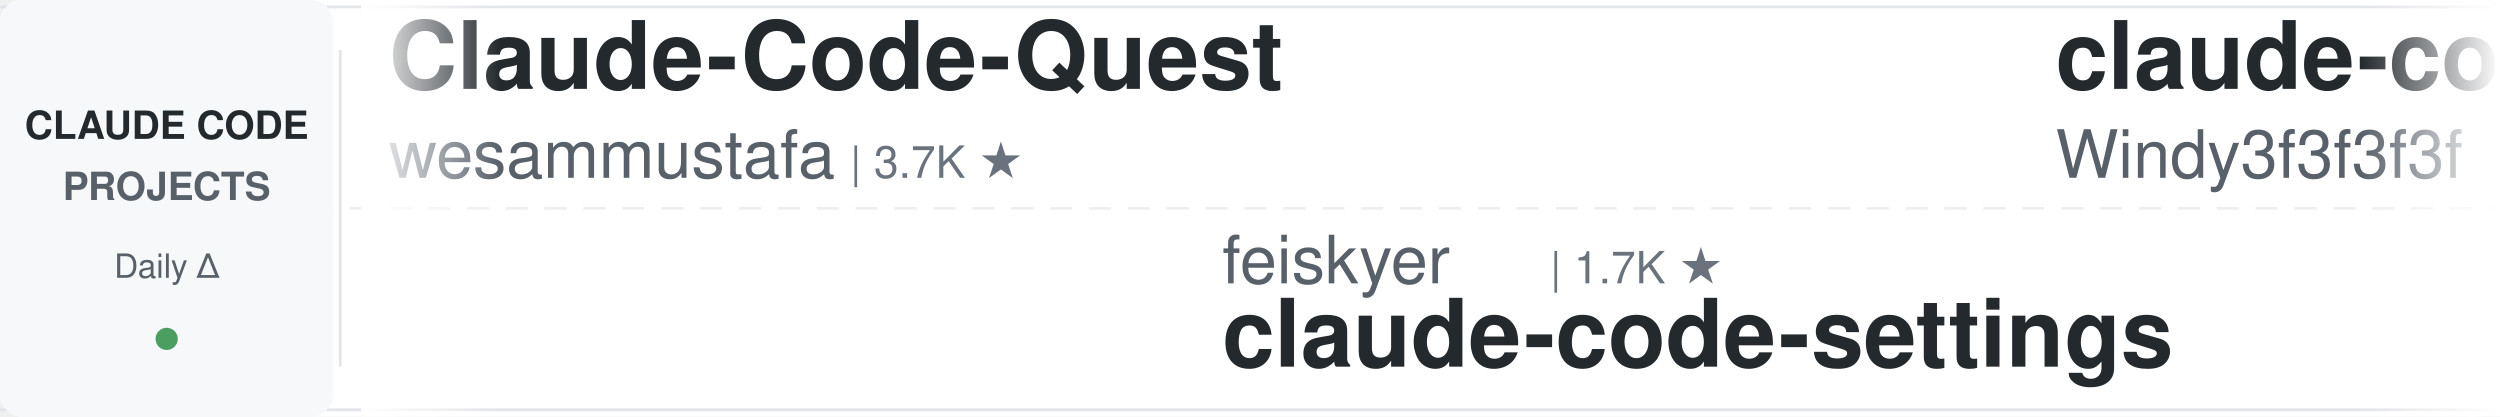
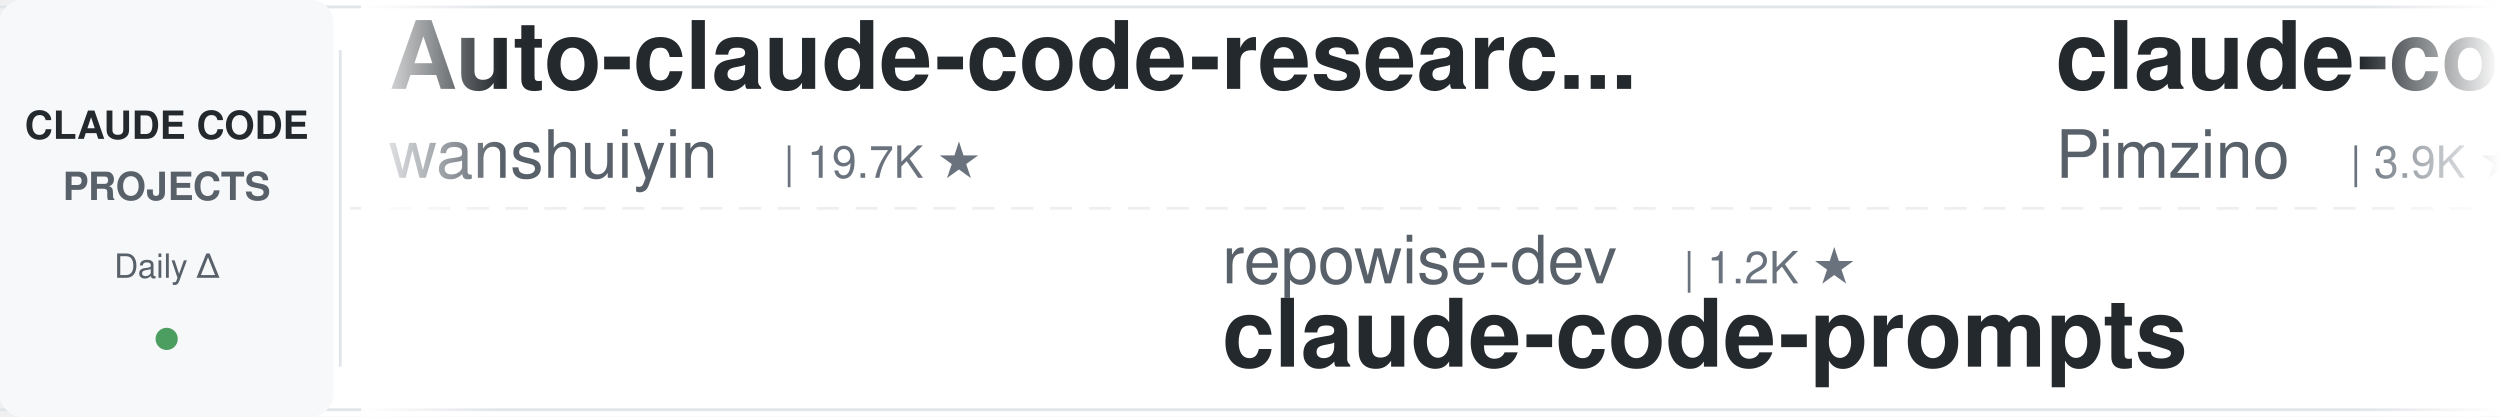
<svg xmlns="http://www.w3.org/2000/svg" width="900" height="150">
  <defs>
    <linearGradient id="leftFade" x1="0%" y1="0%" x2="100%" y2="0%">
      <stop offset="0%" style="stop-color:#ffffff;stop-opacity:1" />
      <stop offset="100%" style="stop-color:#ffffff;stop-opacity:0" />
    </linearGradient>
    <linearGradient id="rightFade" x1="0%" y1="0%" x2="100%" y2="0%">
      <stop offset="0%" style="stop-color:#ffffff;stop-opacity:0" />
      <stop offset="100%" style="stop-color:#ffffff;stop-opacity:1" />
    </linearGradient>
  </defs>
  <rect width="900" height="150" fill="#ffffff" rx="8" />
  <rect x="0" y="2" width="900" height="1" fill="#e1e4e8" />
  <rect x="0" y="147" width="900" height="1" fill="#e1e4e8" />
  <line x1="0" y1="75" x2="900" y2="75" stroke="#e1e4e8" stroke-width="1" stroke-dasharray="8 6" opacity="0.6" />
  <rect x="0" y="0" width="120" height="150" fill="#f6f8fa" rx="8" />
  <text x="60" y="50" font-family="-apple-system, BlinkMacSystemFont, 'Segoe UI', Helvetica, Arial, sans-serif" font-size="14" font-weight="600" fill="#24292e" text-anchor="middle">CLAUDE CODE</text>
  <text x="60" y="72" font-family="-apple-system, BlinkMacSystemFont, 'Segoe UI', Helvetica, Arial, sans-serif" font-size="14" font-weight="600" fill="#586069" text-anchor="middle">PROJECTS</text>
  <text x="60" y="100" font-family="-apple-system, BlinkMacSystemFont, 'Segoe UI', Helvetica, Arial, sans-serif" font-size="12" font-weight="500" fill="#586069" text-anchor="middle">Daily Δ</text>
  <circle cx="60" cy="122" r="4" fill="#22863a" opacity="0.8" />
  <rect x="122" y="18" width="1" height="114" fill="#e1e4e8" />
  <clipPath id="tickerClip">
    <rect x="130" y="0" width="770" height="150" />
  </clipPath>
  <g clip-path="url(#tickerClip)">
    <g id="tickerItems">
      <animateTransform attributeName="transform" attributeType="XML" type="translate" from="0 0" to="-3000 0" dur="54s" repeatCount="indefinite" />
      <g transform="translate(0, 0)">
-         <text x="140" y="32" font-family="-apple-system, BlinkMacSystemFont, 'Segoe UI', Helvetica, Arial, sans-serif" font-size="34" font-weight="600" fill="#24292e">Claude-Code-Quest</text>
-         <text x="140" y="64" font-family="-apple-system, BlinkMacSystemFont, 'Segoe UI', Helvetica, Arial, sans-serif" font-size="24" font-weight="400" fill="#586069">wesammustafa</text>
-         <text x="306" y="64" font-family="-apple-system, BlinkMacSystemFont, 'Segoe UI', Helvetica, Arial, sans-serif" font-size="16" font-weight="500" fill="#6a737d">| 3.7K ★</text>
+         <text x="140" y="32" font-family="-apple-system, BlinkMacSystemFont, 'Segoe UI', Helvetica, Arial, sans-serif" font-size="34" font-weight="600" fill="#24292e">Auto-claude-code-researc...</text>
+         <text x="140" y="64" font-family="-apple-system, BlinkMacSystemFont, 'Segoe UI', Helvetica, Arial, sans-serif" font-size="24" font-weight="400" fill="#586069">wanshuiyin</text>
+         <text x="282" y="64" font-family="-apple-system, BlinkMacSystemFont, 'Segoe UI', Helvetica, Arial, sans-serif" font-size="16" font-weight="500" fill="#6a737d">| 19.7K ★</text>
      </g>
      <g transform="translate(300, 0)">
-         <text x="140" y="102" font-family="-apple-system, BlinkMacSystemFont, 'Segoe UI', Helvetica, Arial, sans-serif" font-size="24" font-weight="400" fill="#586069">feiskyer</text>
-         <text x="258" y="102" font-family="-apple-system, BlinkMacSystemFont, 'Segoe UI', Helvetica, Arial, sans-serif" font-size="16" font-weight="500" fill="#6a737d">| 1.7K ★</text>
-         <text x="140" y="132" font-family="-apple-system, BlinkMacSystemFont, 'Segoe UI', Helvetica, Arial, sans-serif" font-size="34" font-weight="600" fill="#24292e">claude-code-settings</text>
+         <text x="140" y="102" font-family="-apple-system, BlinkMacSystemFont, 'Segoe UI', Helvetica, Arial, sans-serif" font-size="24" font-weight="400" fill="#586069">repowise-dev</text>
+         <text x="306" y="102" font-family="-apple-system, BlinkMacSystemFont, 'Segoe UI', Helvetica, Arial, sans-serif" font-size="16" font-weight="500" fill="#6a737d">| 1.2K ★</text>
+         <text x="140" y="132" font-family="-apple-system, BlinkMacSystemFont, 'Segoe UI', Helvetica, Arial, sans-serif" font-size="34" font-weight="600" fill="#24292e">claude-code-prompts</text>
      </g>
      <g transform="translate(600, 0)">
-         <text x="140" y="32" font-family="-apple-system, BlinkMacSystemFont, 'Segoe UI', Helvetica, Arial, sans-serif" font-size="34" font-weight="600" fill="#24292e">claude-code-from-scratch</text>
-         <text x="140" y="64" font-family="-apple-system, BlinkMacSystemFont, 'Segoe UI', Helvetica, Arial, sans-serif" font-size="24" font-weight="400" fill="#586069">Windy3f3f3f3f</text>
-         <text x="318" y="64" font-family="-apple-system, BlinkMacSystemFont, 'Segoe UI', Helvetica, Arial, sans-serif" font-size="16" font-weight="500" fill="#6a737d">| 2.8K ★</text>
+         <text x="140" y="32" font-family="-apple-system, BlinkMacSystemFont, 'Segoe UI', Helvetica, Arial, sans-serif" font-size="34" font-weight="600" fill="#24292e">claude-code-spec-workflo...</text>
+         <text x="140" y="64" font-family="-apple-system, BlinkMacSystemFont, 'Segoe UI', Helvetica, Arial, sans-serif" font-size="24" font-weight="400" fill="#586069">Pimzino</text>
+         <text x="246" y="64" font-family="-apple-system, BlinkMacSystemFont, 'Segoe UI', Helvetica, Arial, sans-serif" font-size="16" font-weight="500" fill="#6a737d">| 3.9K ★</text>
      </g>
      <g transform="translate(900, 0)">
-         <text x="140" y="102" font-family="-apple-system, BlinkMacSystemFont, 'Segoe UI', Helvetica, Arial, sans-serif" font-size="24" font-weight="400" fill="#586069">AprilNEA</text>
-         <text x="258" y="102" font-family="-apple-system, BlinkMacSystemFont, 'Segoe UI', Helvetica, Arial, sans-serif" font-size="16" font-weight="500" fill="#6a737d">| 393 ★</text>
-         <text x="140" y="132" font-family="-apple-system, BlinkMacSystemFont, 'Segoe UI', Helvetica, Arial, sans-serif" font-size="34" font-weight="600" fill="#24292e">claude-code-source</text>
+         <text x="140" y="102" font-family="-apple-system, BlinkMacSystemFont, 'Segoe UI', Helvetica, Arial, sans-serif" font-size="24" font-weight="400" fill="#586069">kodu-ai</text>
+         <text x="246" y="102" font-family="-apple-system, BlinkMacSystemFont, 'Segoe UI', Helvetica, Arial, sans-serif" font-size="16" font-weight="500" fill="#6a737d">| 5.2K ★</text>
+         <text x="140" y="132" font-family="-apple-system, BlinkMacSystemFont, 'Segoe UI', Helvetica, Arial, sans-serif" font-size="34" font-weight="600" fill="#24292e">claude-coder</text>
      </g>
      <g transform="translate(1200, 0)">
-         <text x="140" y="32" font-family="-apple-system, BlinkMacSystemFont, 'Segoe UI', Helvetica, Arial, sans-serif" font-size="34" font-weight="600" fill="#24292e">claude-code-workflows</text>
-         <text x="140" y="64" font-family="-apple-system, BlinkMacSystemFont, 'Segoe UI', Helvetica, Arial, sans-serif" font-size="24" font-weight="400" fill="#586069">OneRedOak</text>
-         <text x="270" y="64" font-family="-apple-system, BlinkMacSystemFont, 'Segoe UI', Helvetica, Arial, sans-serif" font-size="16" font-weight="500" fill="#6a737d">| 3.9K ★</text>
+         <text x="140" y="32" font-family="-apple-system, BlinkMacSystemFont, 'Segoe UI', Helvetica, Arial, sans-serif" font-size="34" font-weight="600" fill="#24292e">claude-code-video-toolki...</text>
+         <text x="140" y="64" font-family="-apple-system, BlinkMacSystemFont, 'Segoe UI', Helvetica, Arial, sans-serif" font-size="24" font-weight="400" fill="#586069">digitalsamba</text>
+         <text x="306" y="64" font-family="-apple-system, BlinkMacSystemFont, 'Segoe UI', Helvetica, Arial, sans-serif" font-size="16" font-weight="500" fill="#6a737d">| 2.7K ★</text>
      </g>
      <g transform="translate(1500, 0)">
-         <text x="140" y="102" font-family="-apple-system, BlinkMacSystemFont, 'Segoe UI', Helvetica, Arial, sans-serif" font-size="24" font-weight="400" fill="#586069">hangsman</text>
-         <text x="258" y="102" font-family="-apple-system, BlinkMacSystemFont, 'Segoe UI', Helvetica, Arial, sans-serif" font-size="16" font-weight="500" fill="#6a737d">| 798 ★</text>
-         <text x="140" y="132" font-family="-apple-system, BlinkMacSystemFont, 'Segoe UI', Helvetica, Arial, sans-serif" font-size="34" font-weight="600" fill="#24292e">claude-code-source</text>
+         <text x="140" y="102" font-family="-apple-system, BlinkMacSystemFont, 'Segoe UI', Helvetica, Arial, sans-serif" font-size="24" font-weight="400" fill="#586069">1rgs</text>
+         <text x="210" y="102" font-family="-apple-system, BlinkMacSystemFont, 'Segoe UI', Helvetica, Arial, sans-serif" font-size="16" font-weight="500" fill="#6a737d">| 3.8K ★</text>
+         <text x="140" y="132" font-family="-apple-system, BlinkMacSystemFont, 'Segoe UI', Helvetica, Arial, sans-serif" font-size="34" font-weight="600" fill="#24292e">claude-code-proxy</text>
      </g>
      <g transform="translate(1800, 0)">
-         <text x="140" y="32" font-family="-apple-system, BlinkMacSystemFont, 'Segoe UI', Helvetica, Arial, sans-serif" font-size="34" font-weight="600" fill="#24292e">claude-code-tudou</text>
-         <text x="140" y="64" font-family="-apple-system, BlinkMacSystemFont, 'Segoe UI', Helvetica, Arial, sans-serif" font-size="24" font-weight="400" fill="#586069">AICoderTudou</text>
-         <text x="306" y="64" font-family="-apple-system, BlinkMacSystemFont, 'Segoe UI', Helvetica, Arial, sans-serif" font-size="16" font-weight="500" fill="#6a737d">| 493 ★</text>
+         <text x="140" y="32" font-family="-apple-system, BlinkMacSystemFont, 'Segoe UI', Helvetica, Arial, sans-serif" font-size="34" font-weight="600" fill="#24292e">Open-ClaudeCode</text>
+         <text x="140" y="64" font-family="-apple-system, BlinkMacSystemFont, 'Segoe UI', Helvetica, Arial, sans-serif" font-size="24" font-weight="400" fill="#586069">LING71671</text>
+         <text x="270" y="64" font-family="-apple-system, BlinkMacSystemFont, 'Segoe UI', Helvetica, Arial, sans-serif" font-size="16" font-weight="500" fill="#6a737d">| 995 ★</text>
      </g>
      <g transform="translate(2100, 0)">
-         <text x="140" y="102" font-family="-apple-system, BlinkMacSystemFont, 'Segoe UI', Helvetica, Arial, sans-serif" font-size="24" font-weight="400" fill="#586069">techjarves</text>
-         <text x="282" y="102" font-family="-apple-system, BlinkMacSystemFont, 'Segoe UI', Helvetica, Arial, sans-serif" font-size="16" font-weight="500" fill="#6a737d">| 1.6K ★</text>
-         <text x="140" y="132" font-family="-apple-system, BlinkMacSystemFont, 'Segoe UI', Helvetica, Arial, sans-serif" font-size="34" font-weight="600" fill="#24292e">ClaudeCode-Portable</text>
+         <text x="140" y="102" font-family="-apple-system, BlinkMacSystemFont, 'Segoe UI', Helvetica, Arial, sans-serif" font-size="24" font-weight="400" fill="#586069">edmund-io</text>
+         <text x="270" y="102" font-family="-apple-system, BlinkMacSystemFont, 'Segoe UI', Helvetica, Arial, sans-serif" font-size="16" font-weight="500" fill="#6a737d">| 1.5K ★</text>
+         <text x="140" y="132" font-family="-apple-system, BlinkMacSystemFont, 'Segoe UI', Helvetica, Arial, sans-serif" font-size="34" font-weight="600" fill="#24292e">edmunds-claude-code</text>
      </g>
      <g transform="translate(2400, 0)">
-         <text x="140" y="32" font-family="-apple-system, BlinkMacSystemFont, 'Segoe UI', Helvetica, Arial, sans-serif" font-size="34" font-weight="600" fill="#24292e">claude-code-analysis</text>
-         <text x="140" y="64" font-family="-apple-system, BlinkMacSystemFont, 'Segoe UI', Helvetica, Arial, sans-serif" font-size="24" font-weight="400" fill="#586069">liuup</text>
-         <text x="222" y="64" font-family="-apple-system, BlinkMacSystemFont, 'Segoe UI', Helvetica, Arial, sans-serif" font-size="16" font-weight="500" fill="#6a737d">| 4.1K ★</text>
+         <text x="140" y="32" font-family="-apple-system, BlinkMacSystemFont, 'Segoe UI', Helvetica, Arial, sans-serif" font-size="34" font-weight="600" fill="#24292e">arcads-claude-code-mrpai...</text>
+         <text x="140" y="64" font-family="-apple-system, BlinkMacSystemFont, 'Segoe UI', Helvetica, Arial, sans-serif" font-size="24" font-weight="400" fill="#586069">mrpaidsocial</text>
+         <text x="306" y="64" font-family="-apple-system, BlinkMacSystemFont, 'Segoe UI', Helvetica, Arial, sans-serif" font-size="16" font-weight="500" fill="#6a737d">| 1.7K ★</text>
      </g>
      <g transform="translate(2700, 0)">
-         <text x="140" y="102" font-family="-apple-system, BlinkMacSystemFont, 'Segoe UI', Helvetica, Arial, sans-serif" font-size="24" font-weight="400" fill="#586069">huangserva</text>
-         <text x="282" y="102" font-family="-apple-system, BlinkMacSystemFont, 'Segoe UI', Helvetica, Arial, sans-serif" font-size="16" font-weight="500" fill="#6a737d">| 633 ★</text>
-         <text x="140" y="132" font-family="-apple-system, BlinkMacSystemFont, 'Segoe UI', Helvetica, Arial, sans-serif" font-size="34" font-weight="600" fill="#24292e">claude-code-cli</text>
+         <text x="140" y="102" font-family="-apple-system, BlinkMacSystemFont, 'Segoe UI', Helvetica, Arial, sans-serif" font-size="24" font-weight="400" fill="#586069">ding113</text>
+         <text x="246" y="102" font-family="-apple-system, BlinkMacSystemFont, 'Segoe UI', Helvetica, Arial, sans-serif" font-size="16" font-weight="500" fill="#6a737d">| 3.4K ★</text>
+         <text x="140" y="132" font-family="-apple-system, BlinkMacSystemFont, 'Segoe UI', Helvetica, Arial, sans-serif" font-size="34" font-weight="600" fill="#24292e">claude-code-hub</text>
      </g>
      <g transform="translate(3000, 0)">
-         <text x="140" y="32" font-family="-apple-system, BlinkMacSystemFont, 'Segoe UI', Helvetica, Arial, sans-serif" font-size="34" font-weight="600" fill="#24292e">Claude-Code-Quest</text>
-         <text x="140" y="64" font-family="-apple-system, BlinkMacSystemFont, 'Segoe UI', Helvetica, Arial, sans-serif" font-size="24" font-weight="400" fill="#586069">wesammustafa</text>
-         <text x="306" y="64" font-family="-apple-system, BlinkMacSystemFont, 'Segoe UI', Helvetica, Arial, sans-serif" font-size="16" font-weight="500" fill="#6a737d">| 3.7K ★</text>
+         <text x="140" y="32" font-family="-apple-system, BlinkMacSystemFont, 'Segoe UI', Helvetica, Arial, sans-serif" font-size="34" font-weight="600" fill="#24292e">Auto-claude-code-researc...</text>
+         <text x="140" y="64" font-family="-apple-system, BlinkMacSystemFont, 'Segoe UI', Helvetica, Arial, sans-serif" font-size="24" font-weight="400" fill="#586069">wanshuiyin</text>
+         <text x="282" y="64" font-family="-apple-system, BlinkMacSystemFont, 'Segoe UI', Helvetica, Arial, sans-serif" font-size="16" font-weight="500" fill="#6a737d">| 19.7K ★</text>
      </g>
      <g transform="translate(3300, 0)">
-         <text x="140" y="102" font-family="-apple-system, BlinkMacSystemFont, 'Segoe UI', Helvetica, Arial, sans-serif" font-size="24" font-weight="400" fill="#586069">feiskyer</text>
-         <text x="258" y="102" font-family="-apple-system, BlinkMacSystemFont, 'Segoe UI', Helvetica, Arial, sans-serif" font-size="16" font-weight="500" fill="#6a737d">| 1.7K ★</text>
-         <text x="140" y="132" font-family="-apple-system, BlinkMacSystemFont, 'Segoe UI', Helvetica, Arial, sans-serif" font-size="34" font-weight="600" fill="#24292e">claude-code-settings</text>
+         <text x="140" y="102" font-family="-apple-system, BlinkMacSystemFont, 'Segoe UI', Helvetica, Arial, sans-serif" font-size="24" font-weight="400" fill="#586069">repowise-dev</text>
+         <text x="306" y="102" font-family="-apple-system, BlinkMacSystemFont, 'Segoe UI', Helvetica, Arial, sans-serif" font-size="16" font-weight="500" fill="#6a737d">| 1.2K ★</text>
+         <text x="140" y="132" font-family="-apple-system, BlinkMacSystemFont, 'Segoe UI', Helvetica, Arial, sans-serif" font-size="34" font-weight="600" fill="#24292e">claude-code-prompts</text>
      </g>
      <g transform="translate(3600, 0)">
-         <text x="140" y="32" font-family="-apple-system, BlinkMacSystemFont, 'Segoe UI', Helvetica, Arial, sans-serif" font-size="34" font-weight="600" fill="#24292e">claude-code-from-scratch</text>
-         <text x="140" y="64" font-family="-apple-system, BlinkMacSystemFont, 'Segoe UI', Helvetica, Arial, sans-serif" font-size="24" font-weight="400" fill="#586069">Windy3f3f3f3f</text>
-         <text x="318" y="64" font-family="-apple-system, BlinkMacSystemFont, 'Segoe UI', Helvetica, Arial, sans-serif" font-size="16" font-weight="500" fill="#6a737d">| 2.8K ★</text>
+         <text x="140" y="32" font-family="-apple-system, BlinkMacSystemFont, 'Segoe UI', Helvetica, Arial, sans-serif" font-size="34" font-weight="600" fill="#24292e">claude-code-spec-workflo...</text>
+         <text x="140" y="64" font-family="-apple-system, BlinkMacSystemFont, 'Segoe UI', Helvetica, Arial, sans-serif" font-size="24" font-weight="400" fill="#586069">Pimzino</text>
+         <text x="246" y="64" font-family="-apple-system, BlinkMacSystemFont, 'Segoe UI', Helvetica, Arial, sans-serif" font-size="16" font-weight="500" fill="#6a737d">| 3.9K ★</text>
      </g>
      <g transform="translate(3900, 0)">
-         <text x="140" y="102" font-family="-apple-system, BlinkMacSystemFont, 'Segoe UI', Helvetica, Arial, sans-serif" font-size="24" font-weight="400" fill="#586069">AprilNEA</text>
-         <text x="258" y="102" font-family="-apple-system, BlinkMacSystemFont, 'Segoe UI', Helvetica, Arial, sans-serif" font-size="16" font-weight="500" fill="#6a737d">| 393 ★</text>
-         <text x="140" y="132" font-family="-apple-system, BlinkMacSystemFont, 'Segoe UI', Helvetica, Arial, sans-serif" font-size="34" font-weight="600" fill="#24292e">claude-code-source</text>
+         <text x="140" y="102" font-family="-apple-system, BlinkMacSystemFont, 'Segoe UI', Helvetica, Arial, sans-serif" font-size="24" font-weight="400" fill="#586069">kodu-ai</text>
+         <text x="246" y="102" font-family="-apple-system, BlinkMacSystemFont, 'Segoe UI', Helvetica, Arial, sans-serif" font-size="16" font-weight="500" fill="#6a737d">| 5.2K ★</text>
+         <text x="140" y="132" font-family="-apple-system, BlinkMacSystemFont, 'Segoe UI', Helvetica, Arial, sans-serif" font-size="34" font-weight="600" fill="#24292e">claude-coder</text>
      </g>
    </g>
  </g>
  <rect x="130" y="0" width="50" height="150" fill="url(#leftFade)" />
  <rect x="850" y="0" width="50" height="150" fill="url(#rightFade)" />
</svg>
